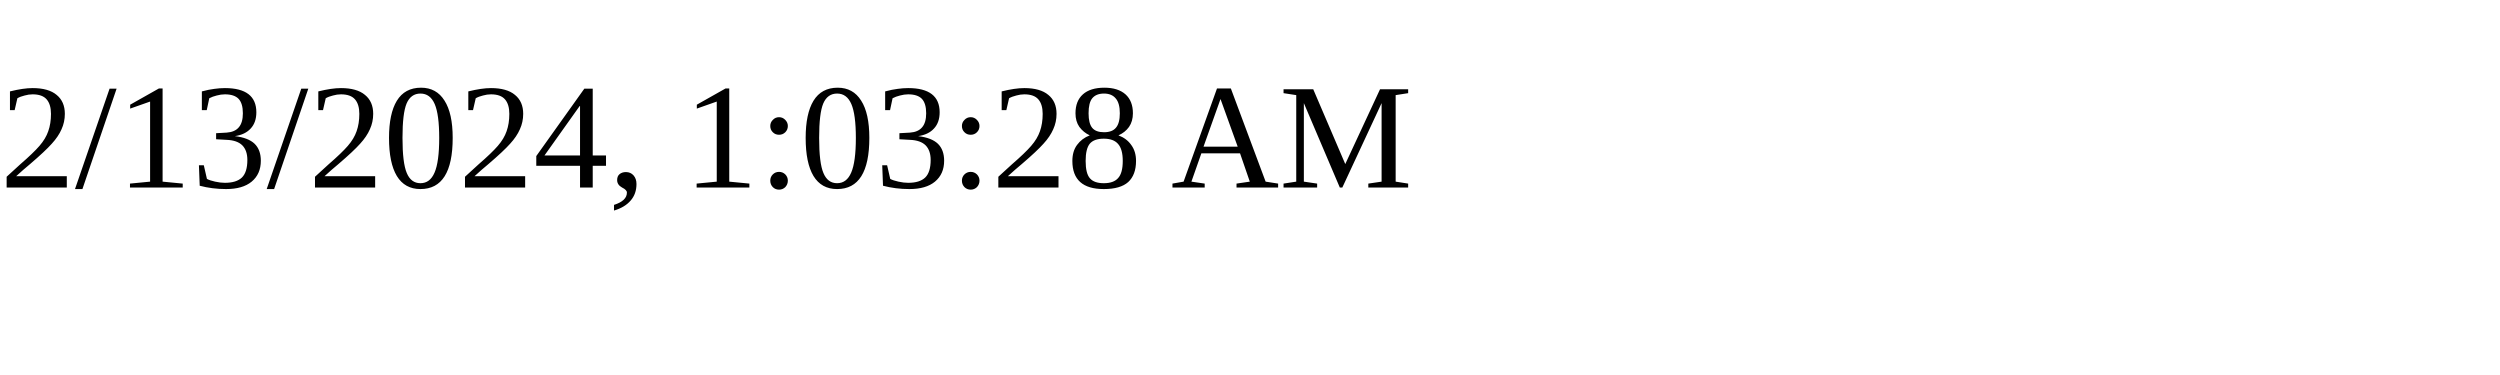
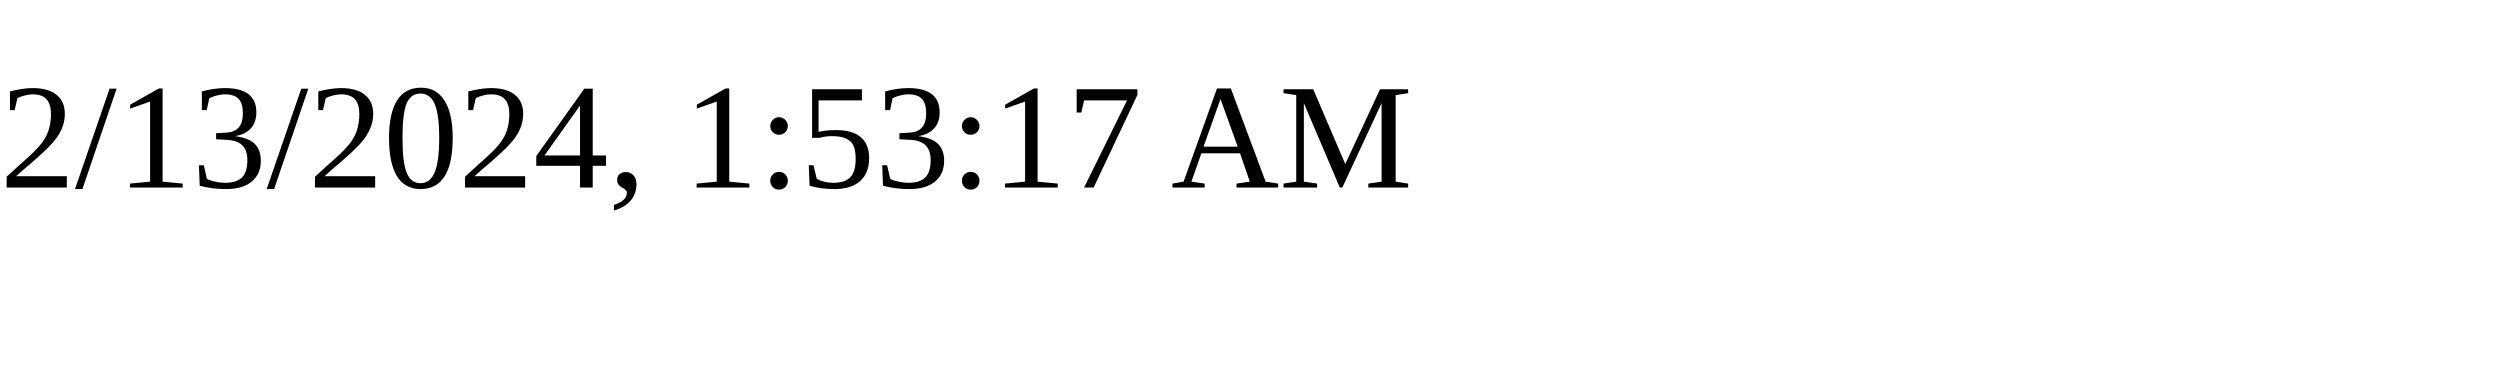
<svg xmlns="http://www.w3.org/2000/svg" height="30" width="200">
-   <text x="0" y="15">2/13/2024, 1:03:28 AM</text>
+   <text x="0" y="15">2/13/2024, 1:53:17 AM</text>
</svg>
